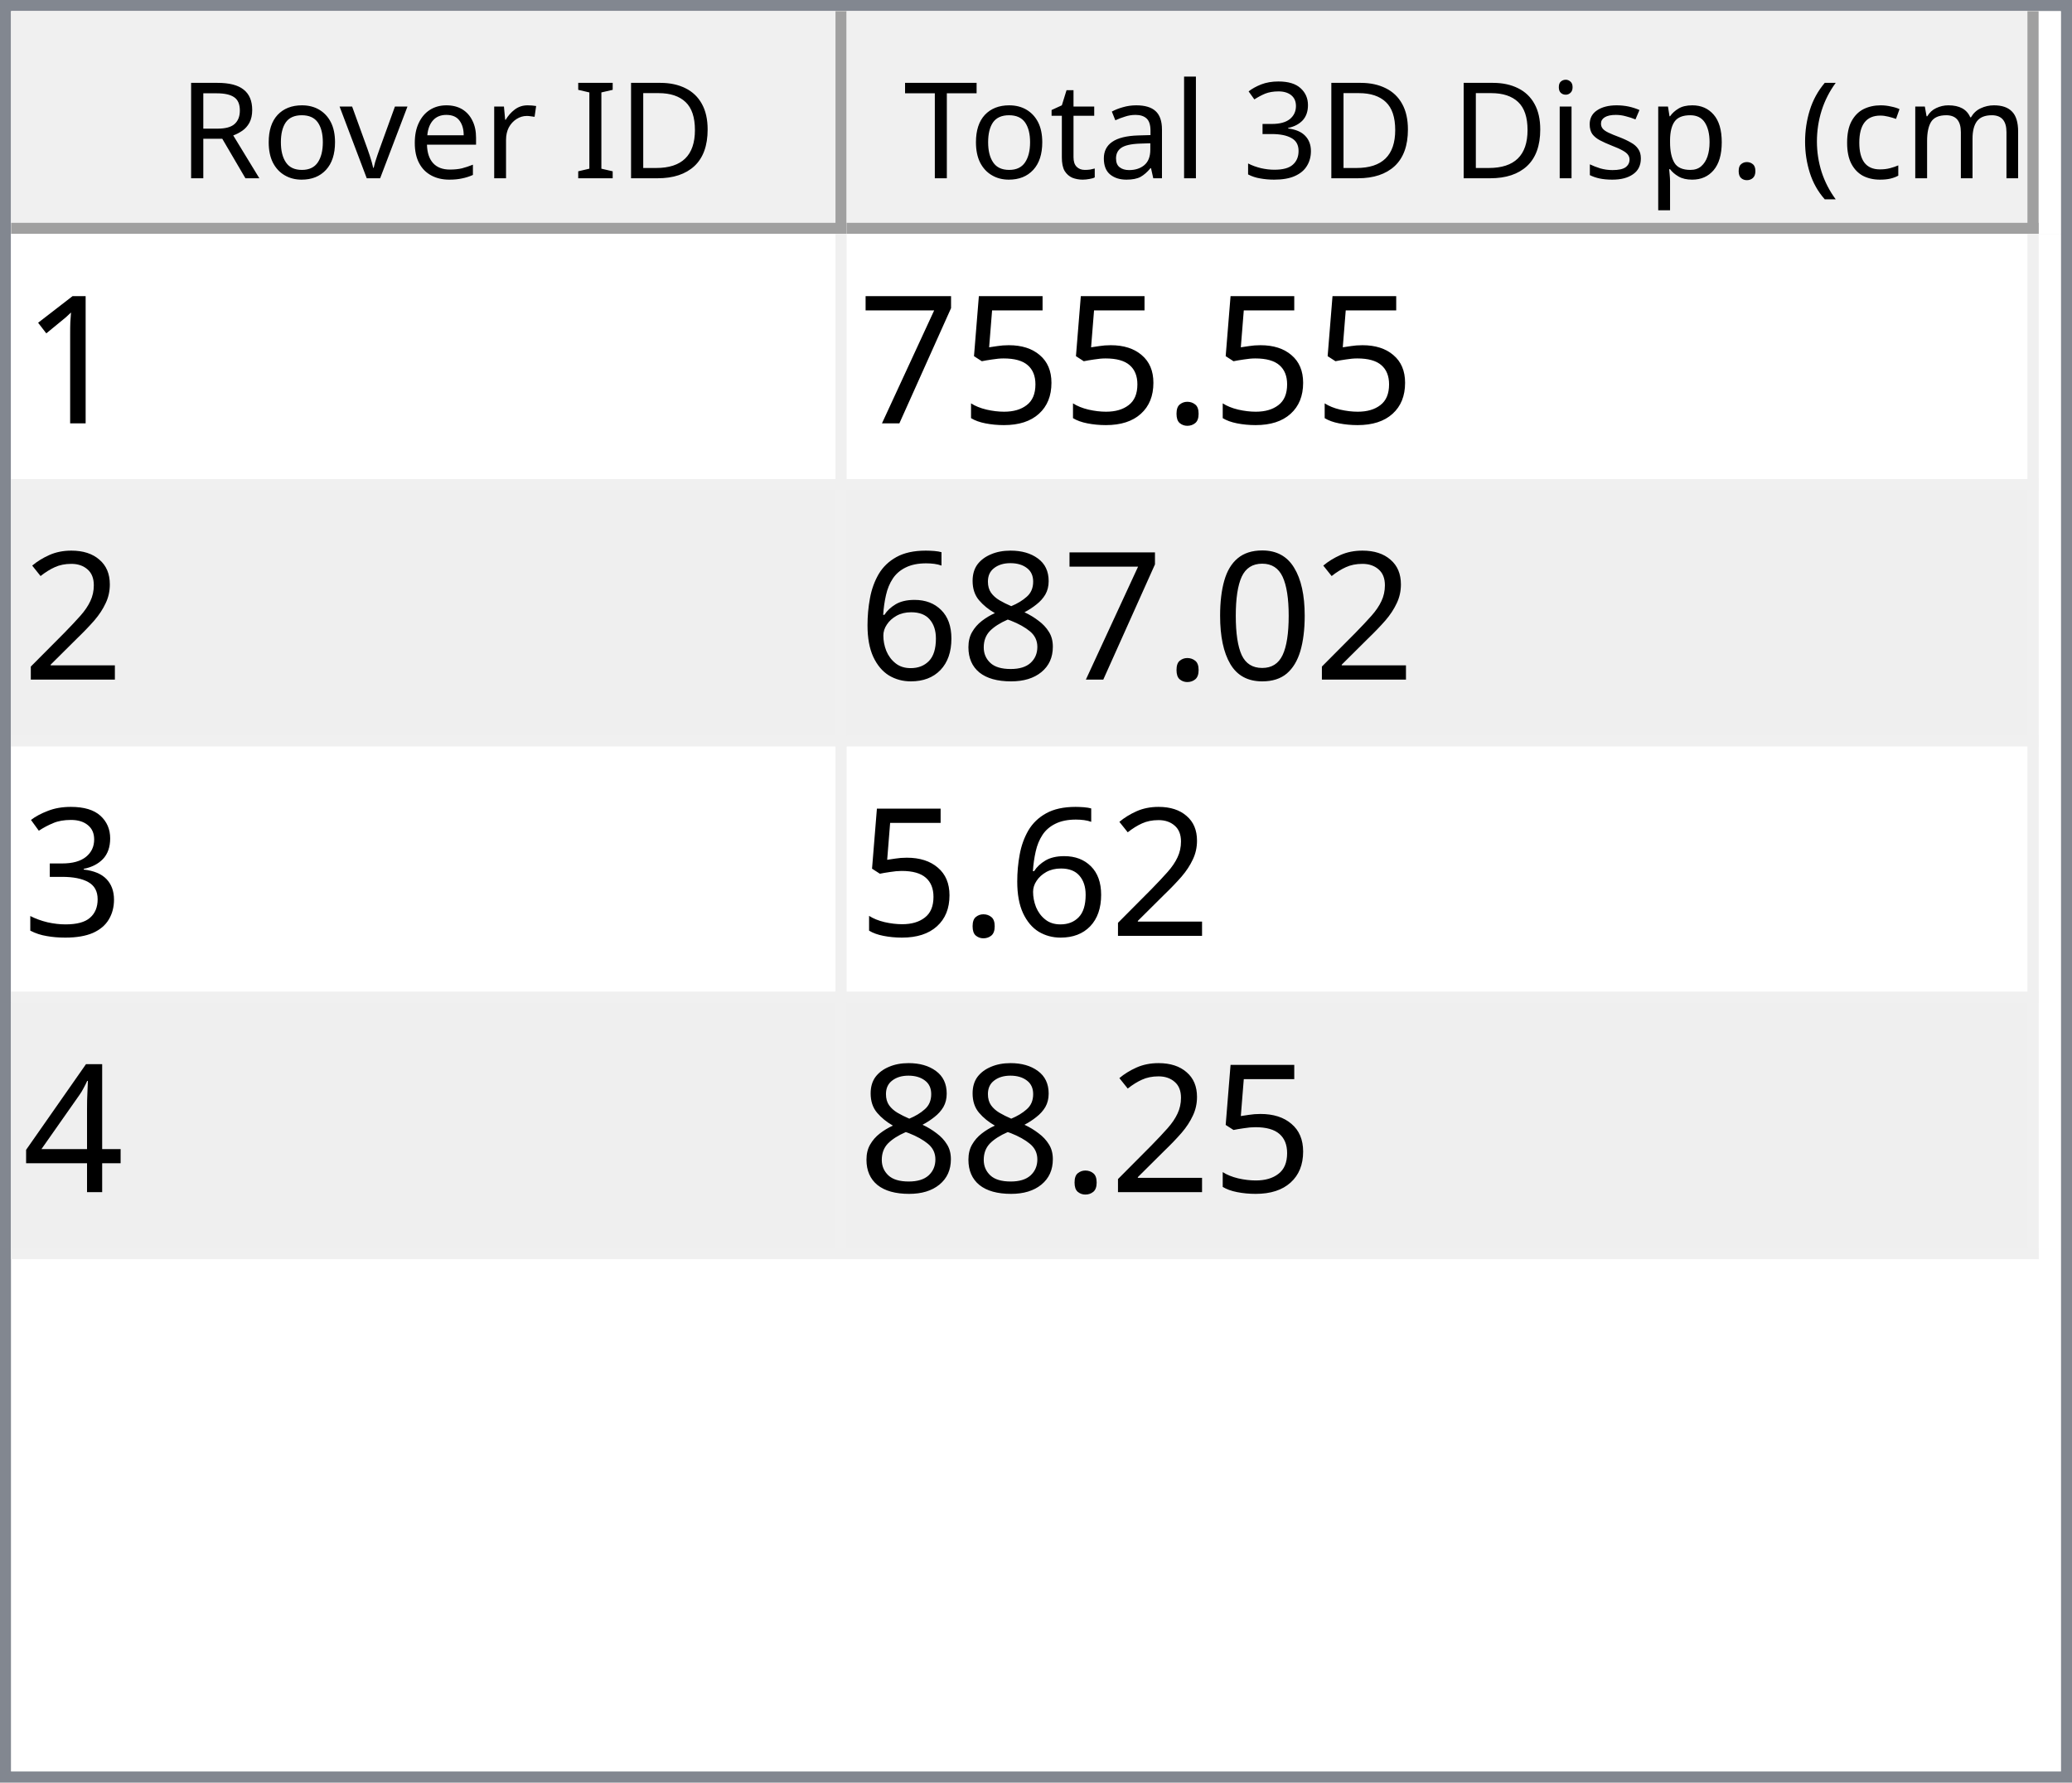
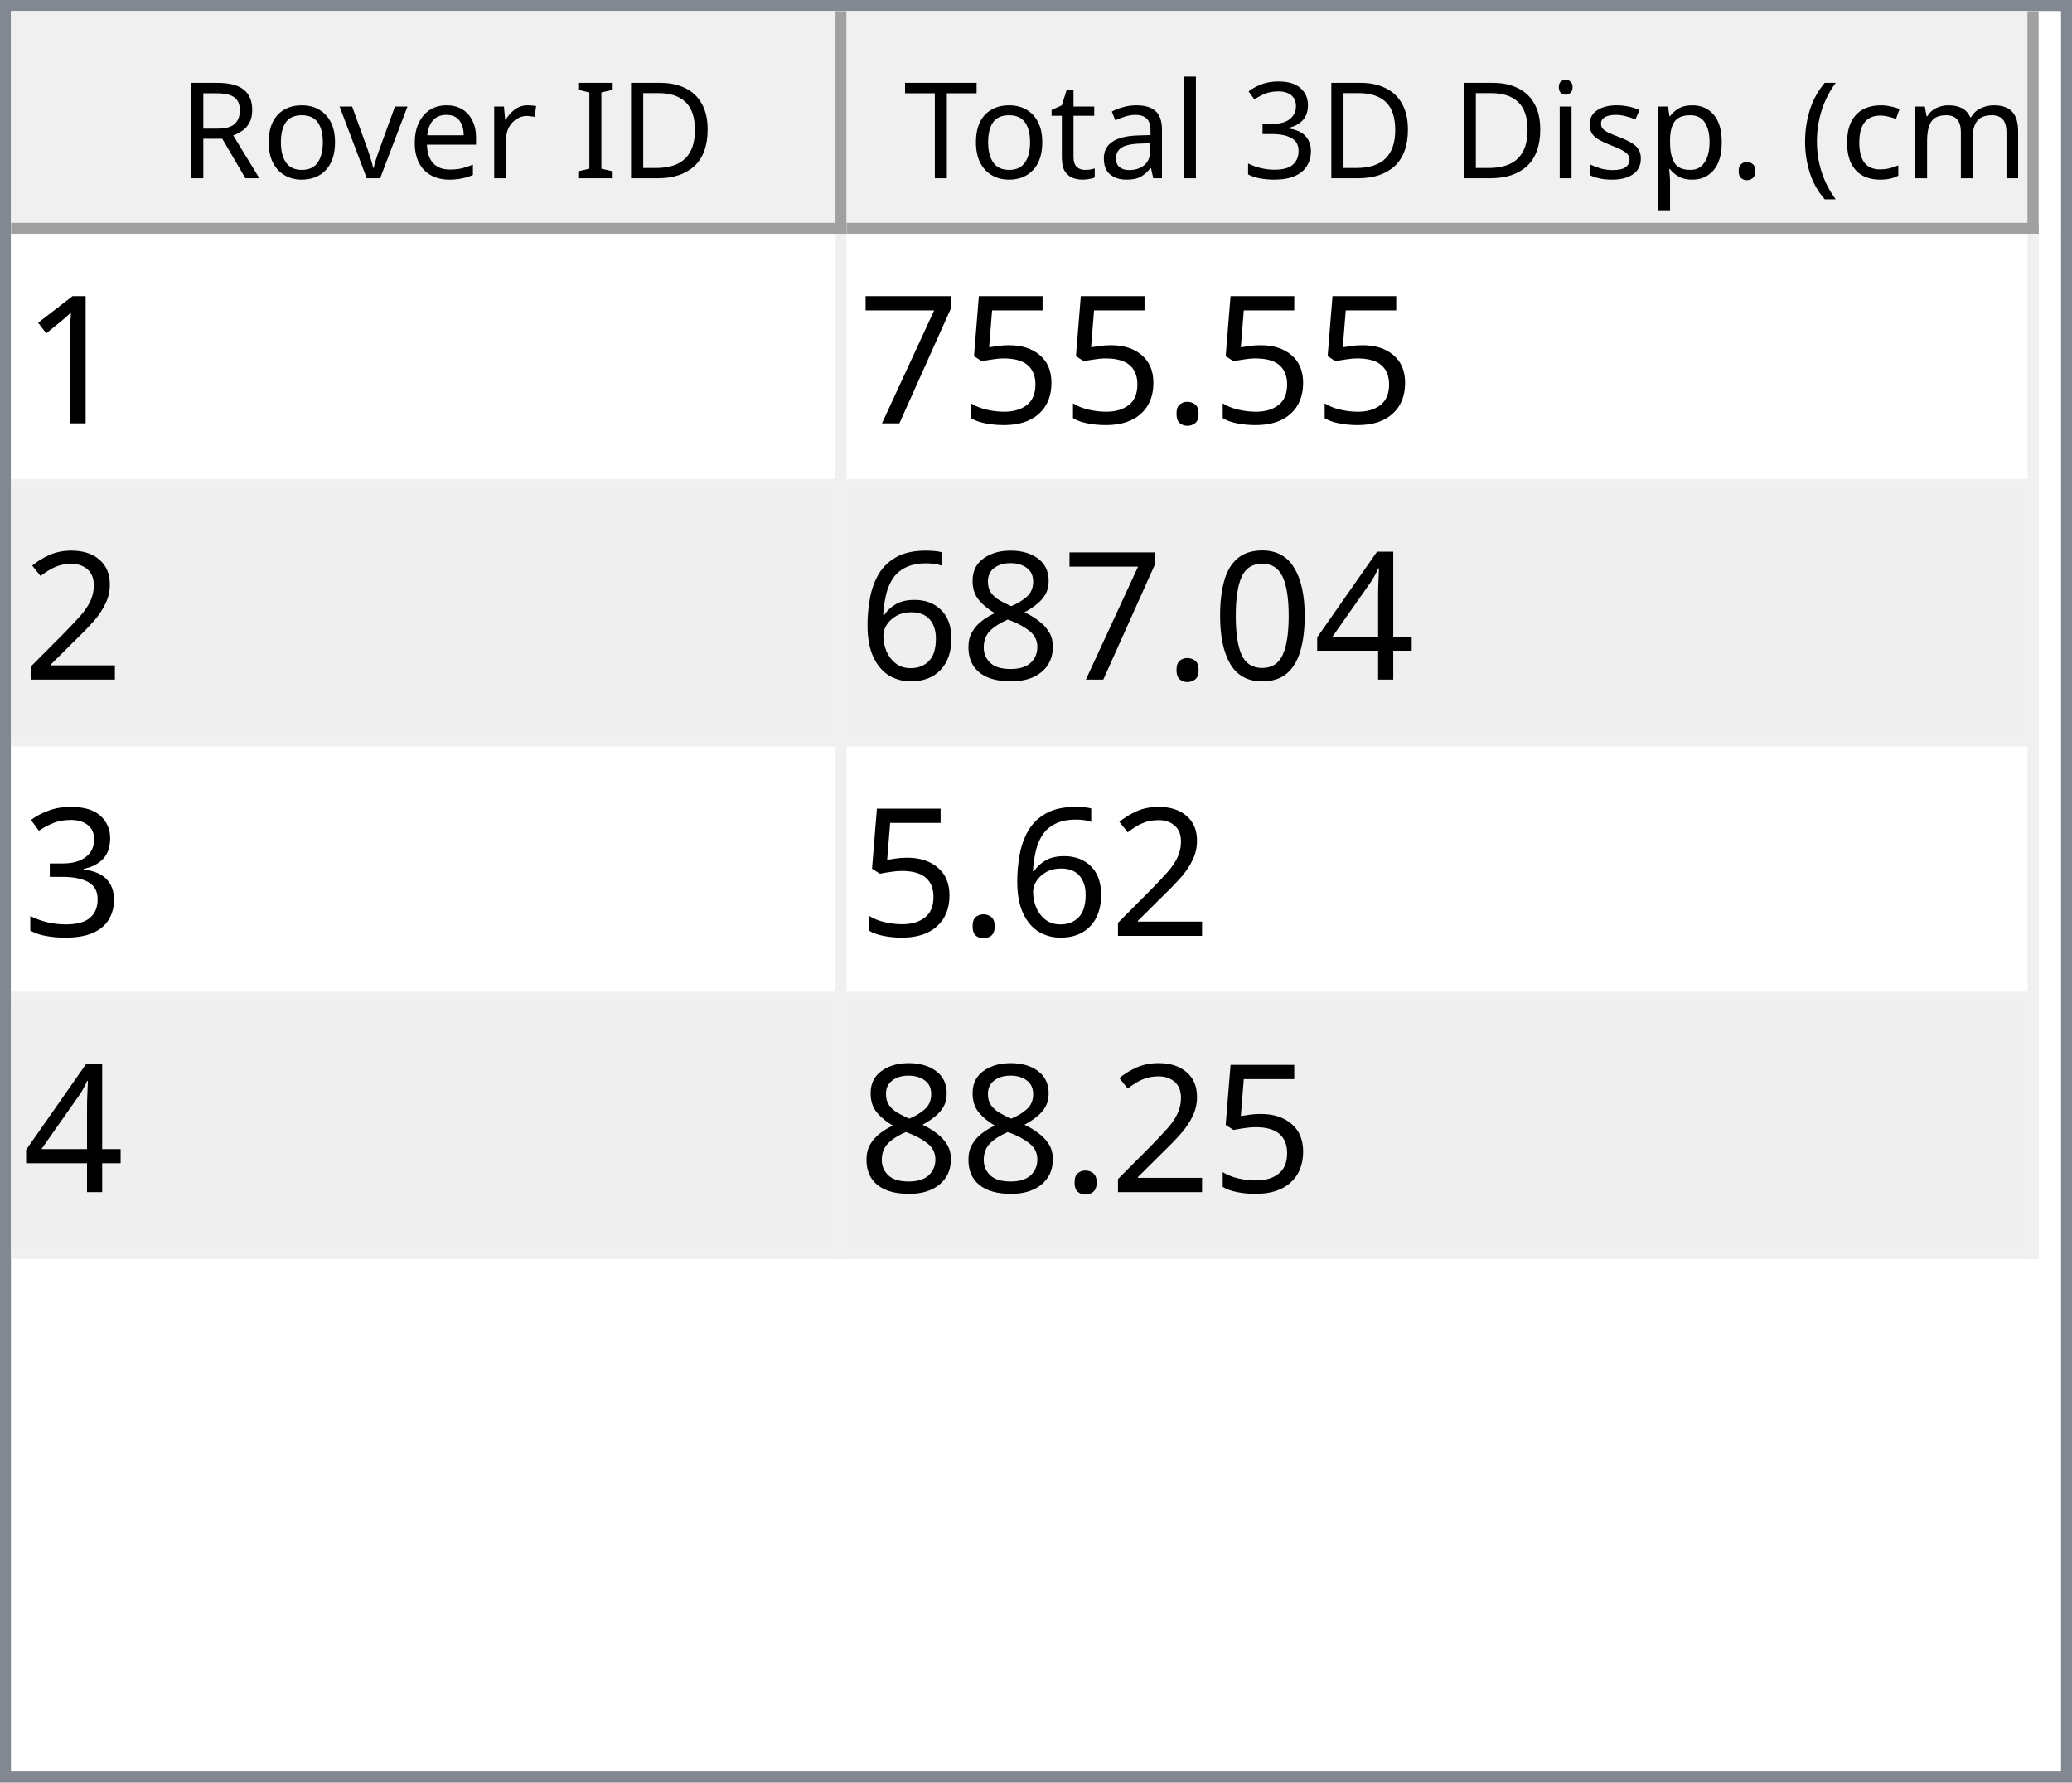
<svg xmlns="http://www.w3.org/2000/svg" style="fill-opacity:1; color-rendering:auto; color-interpolation:auto; text-rendering:auto; stroke:black; stroke-linecap:square; stroke-miterlimit:10; shape-rendering:auto; stroke-opacity:1; fill:black; stroke-dasharray:none; font-weight:normal; stroke-width:1; font-family:'Dialog'; font-style:normal; stroke-linejoin:miter; font-size:12px; stroke-dashoffset:0; image-rendering:auto;" width="186" height="160">
  <defs id="genericDefs" />
  <g>
    <defs id="defs1">
      <clipPath clipPathUnits="userSpaceOnUse" id="clipPath1">
        <path d="M0 0 L186 0 L186 160 L0 160 L0 0 Z" />
      </clipPath>
      <clipPath clipPathUnits="userSpaceOnUse" id="clipPath2">
        <path d="M0 0 L0 160 L186 160 L186 0 Z" />
      </clipPath>
      <clipPath clipPathUnits="userSpaceOnUse" id="clipPath3">
        <path d="M0 0 L0 20 L184 20 L184 0 Z" />
      </clipPath>
      <clipPath clipPathUnits="userSpaceOnUse" id="clipPath4">
        <path d="M0 0 L0 20 L75 20 L75 0 Z" />
      </clipPath>
      <clipPath clipPathUnits="userSpaceOnUse" id="clipPath5">
        <path d="M1 1 L1 19 L74 19 L74 1 Z" />
      </clipPath>
      <clipPath clipPathUnits="userSpaceOnUse" id="clipPath6">
        <path d="M0 0 L0 18 L73 18 L73 0 Z" />
      </clipPath>
      <clipPath clipPathUnits="userSpaceOnUse" id="clipPath7">
        <path d="M-0.5 -0.5 L-0.5 19.5 L74.5 19.5 L74.5 -0.5 Z" />
      </clipPath>
      <clipPath clipPathUnits="userSpaceOnUse" id="clipPath8">
        <path d="M0 0 L0 20 L107 20 L107 0 Z" />
      </clipPath>
      <clipPath clipPathUnits="userSpaceOnUse" id="clipPath9">
        <path d="M1 1 L1 19 L106 19 L106 1 Z" />
      </clipPath>
      <clipPath clipPathUnits="userSpaceOnUse" id="clipPath10">
        <path d="M0 0 L0 18 L105 18 L105 0 Z" />
      </clipPath>
      <clipPath clipPathUnits="userSpaceOnUse" id="clipPath11">
        <path d="M-0.5 -0.5 L-0.5 19.5 L106.5 19.5 L106.5 -0.5 Z" />
      </clipPath>
      <clipPath clipPathUnits="userSpaceOnUse" id="clipPath12">
        <path d="M0 0 L0 138 L184 138 L184 0 Z" />
      </clipPath>
      <clipPath clipPathUnits="userSpaceOnUse" id="clipPath13">
        <path d="M0 0 L0 92 L182 92 L182 0 Z" />
      </clipPath>
      <clipPath clipPathUnits="userSpaceOnUse" id="clipPath14">
        <path d="M-0.5 -0.5 L-0.5 91.5 L181.5 91.5 L181.5 -0.5 Z" />
      </clipPath>
      <clipPath clipPathUnits="userSpaceOnUse" id="clipPath15">
        <path d="M0 0 L0 22 L74 22 L74 0 Z" />
      </clipPath>
      <clipPath clipPathUnits="userSpaceOnUse" id="clipPath16">
        <path d="M0 0 L0 22 L106 22 L106 0 Z" />
      </clipPath>
      <font horiz-adv-x="64.551" id="font1">
        <font-face ascent="107.91" descent="25.098" units-per-em="100" style="font-style:normal; font-family:Segoe UI; font-weight:normal;" />
        <missing-glyph horiz-adv-x="64.551" d="M8.109 0 L8.109 68.266 L56.453 68.266 L56.453 0 L8.109 0 ZM15.328 7.234 L49.219 7.234 L49.219 61.031 L15.328 61.031 L15.328 7.234 Z" />
        <glyph unicode="D" horiz-adv-x="70.117" d="M9.188 0 L9.188 70.016 L28.516 70.016 Q65.531 70.016 65.531 35.891 Q65.531 19.672 55.25 9.836 Q44.969 0 27.734 0 L9.188 0 ZM17.391 62.594 L17.391 7.422 L27.828 7.422 Q41.609 7.422 49.273 14.797 Q56.938 22.172 56.938 35.688 Q56.938 62.594 28.328 62.594 L17.391 62.594 Z" />
        <glyph unicode="I" horiz-adv-x="26.611" d="M17.391 0 L9.188 0 L9.188 70.016 L17.391 70.016 L17.391 0 Z" />
        <glyph unicode=" " horiz-adv-x="27.393" d="" />
        <glyph unicode="r" horiz-adv-x="34.766" d="M34.188 41.891 Q32.078 43.5 28.125 43.5 Q23 43.5 19.555 38.672 Q16.109 33.844 16.109 25.484 L16.109 0 L8.109 0 L8.109 50 L16.109 50 L16.109 39.703 L16.312 39.703 Q18.016 44.969 21.531 47.922 Q25.047 50.875 29.391 50.875 Q32.516 50.875 34.188 50.203 L34.188 41.891 Z" />
        <glyph unicode="e" horiz-adv-x="52.295" d="M48.297 23 L12.984 23 Q13.188 14.656 17.484 10.109 Q21.781 5.562 29.297 5.562 Q37.75 5.562 44.828 11.141 L44.828 3.609 Q38.234 -1.172 27.391 -1.172 Q16.797 -1.172 10.742 5.641 Q4.688 12.453 4.688 24.812 Q4.688 36.469 11.305 43.82 Q17.922 51.172 27.734 51.172 Q37.547 51.172 42.922 44.828 Q48.297 38.484 48.297 27.203 L48.297 23 ZM40.094 29.781 Q40.047 36.719 36.75 40.578 Q33.453 44.438 27.594 44.438 Q21.922 44.438 17.969 40.383 Q14.016 36.328 13.094 29.781 L40.094 29.781 Z" />
        <glyph unicode="v" horiz-adv-x="47.9" d="M47.406 50 L27.484 0 L19.625 0 L0.688 50 L9.469 50 L22.172 13.672 Q23.578 9.672 23.922 6.688 L24.125 6.688 Q24.609 10.453 25.688 13.484 L38.969 50 L47.406 50 Z" />
        <glyph unicode="o" horiz-adv-x="58.594" d="M29 -1.172 Q17.922 -1.172 11.305 5.836 Q4.688 12.844 4.688 24.422 Q4.688 37.016 11.57 44.094 Q18.453 51.172 30.172 51.172 Q41.359 51.172 47.633 44.289 Q53.906 37.406 53.906 25.203 Q53.906 13.234 47.141 6.031 Q40.375 -1.172 29 -1.172 ZM29.594 44.438 Q21.875 44.438 17.383 39.188 Q12.891 33.938 12.891 24.703 Q12.891 15.828 17.43 10.695 Q21.969 5.562 29.594 5.562 Q37.359 5.562 41.531 10.594 Q45.703 15.625 45.703 24.906 Q45.703 34.281 41.531 39.359 Q37.359 44.438 29.594 44.438 Z" />
        <glyph unicode="R" horiz-adv-x="59.814" d="M59.375 0 L49.609 0 L37.891 19.625 Q36.281 22.359 34.766 24.289 Q33.25 26.219 31.664 27.438 Q30.078 28.656 28.25 29.219 Q26.422 29.781 24.125 29.781 L17.391 29.781 L17.391 0 L9.188 0 L9.188 70.016 L30.078 70.016 Q34.672 70.016 38.555 68.867 Q42.438 67.719 45.289 65.375 Q48.141 63.031 49.758 59.547 Q51.375 56.062 51.375 51.375 Q51.375 47.703 50.273 44.656 Q49.172 41.609 47.148 39.211 Q45.125 36.812 42.266 35.133 Q39.406 33.453 35.844 32.516 L35.844 32.328 Q37.594 31.547 38.891 30.547 Q40.188 29.547 41.359 28.18 Q42.531 26.812 43.68 25.078 Q44.828 23.344 46.234 21.047 L59.375 0 ZM17.391 62.594 L17.391 37.203 L28.516 37.203 Q31.594 37.203 34.203 38.133 Q36.812 39.062 38.719 40.797 Q40.625 42.531 41.703 45.047 Q42.781 47.562 42.781 50.688 Q42.781 56.297 39.141 59.445 Q35.5 62.594 28.609 62.594 L17.391 62.594 Z" />
        <glyph unicode=")" horiz-adv-x="30.176" d="M8.297 -15.922 L1.172 -15.922 Q16.406 2.344 16.406 26.812 Q16.406 51.469 1.078 70.016 L8.297 70.016 Q23.531 52.156 23.531 26.703 Q23.531 1.375 8.297 -15.922 Z" />
        <glyph unicode="m" horiz-adv-x="86.133" d="M79.109 0 L71.094 0 L71.094 28.719 Q71.094 37.016 68.531 40.727 Q65.969 44.438 59.906 44.438 Q54.781 44.438 51.195 39.75 Q47.609 35.062 47.609 28.516 L47.609 0 L39.594 0 L39.594 29.688 Q39.594 44.438 28.219 44.438 Q22.953 44.438 19.531 40.016 Q16.109 35.594 16.109 28.516 L16.109 0 L8.109 0 L8.109 50 L16.109 50 L16.109 42.094 L16.312 42.094 Q21.625 51.172 31.844 51.172 Q36.969 51.172 40.773 48.312 Q44.578 45.453 46 40.828 Q51.562 51.172 62.594 51.172 Q79.109 51.172 79.109 30.812 L79.109 0 Z" />
        <glyph unicode="c" horiz-adv-x="46.191" d="M42.188 2.297 Q36.422 -1.172 28.516 -1.172 Q17.828 -1.172 11.258 5.789 Q4.688 12.75 4.688 23.828 Q4.688 36.188 11.766 43.68 Q18.844 51.172 30.672 51.172 Q37.25 51.172 42.281 48.734 L42.281 40.531 Q36.719 44.438 30.375 44.438 Q22.703 44.438 17.797 38.945 Q12.891 33.453 12.891 24.516 Q12.891 15.719 17.508 10.641 Q22.125 5.562 29.891 5.562 Q36.422 5.562 42.188 9.906 L42.188 2.297 Z" />
        <glyph unicode="(" horiz-adv-x="30.176" d="M29.109 -15.922 L21.969 -15.922 Q6.844 1.375 6.844 26.703 Q6.844 52.156 21.969 70.016 L29.203 70.016 Q13.875 51.469 13.875 26.812 Q13.875 2.344 29.109 -15.922 Z" />
        <glyph unicode="." horiz-adv-x="21.68" d="M10.891 -1.078 Q8.641 -1.078 7.055 0.539 Q5.469 2.156 5.469 4.391 Q5.469 6.641 7.055 8.273 Q8.641 9.906 10.891 9.906 Q13.188 9.906 14.797 8.273 Q16.406 6.641 16.406 4.391 Q16.406 2.156 14.797 0.539 Q13.188 -1.078 10.891 -1.078 Z" />
        <glyph unicode="p" horiz-adv-x="58.789" d="M16.312 7.234 L16.109 7.234 L16.109 -23 L8.109 -23 L8.109 50 L16.109 50 L16.109 41.219 L16.312 41.219 Q22.219 51.172 33.594 51.172 Q43.266 51.172 48.688 44.461 Q54.109 37.75 54.109 26.469 Q54.109 13.922 48 6.375 Q41.891 -1.172 31.297 -1.172 Q21.578 -1.172 16.312 7.234 ZM16.109 27.391 L16.109 20.406 Q16.109 14.203 20.141 9.883 Q24.172 5.562 30.375 5.562 Q37.641 5.562 41.773 11.133 Q45.906 16.703 45.906 26.609 Q45.906 34.969 42.047 39.703 Q38.188 44.438 31.594 44.438 Q24.609 44.438 20.359 39.578 Q16.109 34.719 16.109 27.391 Z" />
        <glyph unicode="s" horiz-adv-x="42.432" d="M5.078 1.812 L5.078 10.406 Q11.625 5.562 19.484 5.562 Q30.031 5.562 30.031 12.594 Q30.031 14.594 29.125 15.992 Q28.219 17.391 26.68 18.461 Q25.141 19.531 23.07 20.383 Q21 21.234 18.609 22.172 Q15.281 23.484 12.766 24.828 Q10.25 26.172 8.57 27.859 Q6.891 29.547 6.031 31.695 Q5.172 33.844 5.172 36.719 Q5.172 40.234 6.789 42.945 Q8.406 45.656 11.086 47.484 Q13.766 49.312 17.211 50.242 Q20.656 51.172 24.312 51.172 Q30.812 51.172 35.938 48.922 L35.938 40.828 Q30.422 44.438 23.25 44.438 Q21 44.438 19.195 43.922 Q17.391 43.406 16.094 42.477 Q14.797 41.547 14.086 40.258 Q13.375 38.969 13.375 37.406 Q13.375 35.453 14.086 34.133 Q14.797 32.812 16.164 31.789 Q17.531 30.766 19.484 29.938 Q21.438 29.109 23.922 28.125 Q27.25 26.859 29.883 25.516 Q32.516 24.172 34.375 22.484 Q36.234 20.797 37.234 18.602 Q38.234 16.406 38.234 13.375 Q38.234 9.672 36.602 6.938 Q34.969 4.203 32.234 2.398 Q29.5 0.594 25.93 -0.289 Q22.359 -1.172 18.453 -1.172 Q10.75 -1.172 5.078 1.812 Z" />
        <glyph unicode="i" horiz-adv-x="24.219" d="M12.203 62.703 Q10.062 62.703 8.547 64.164 Q7.031 65.625 7.031 67.875 Q7.031 70.125 8.547 71.609 Q10.062 73.094 12.203 73.094 Q14.406 73.094 15.945 71.609 Q17.484 70.125 17.484 67.875 Q17.484 65.719 15.945 64.211 Q14.406 62.703 12.203 62.703 ZM16.109 0 L8.109 0 L8.109 50 L16.109 50 L16.109 0 Z" />
        <glyph unicode="3" horiz-adv-x="53.906" d="M46.531 19.828 Q46.531 15.094 44.75 11.211 Q42.969 7.328 39.719 4.57 Q36.469 1.812 31.93 0.297 Q27.391 -1.219 21.922 -1.219 Q11.922 -1.219 6 2.594 L6 11.188 Q13.094 5.609 22.219 5.609 Q25.875 5.609 28.828 6.539 Q31.781 7.469 33.906 9.227 Q36.031 10.984 37.18 13.477 Q38.328 15.969 38.328 19.094 Q38.328 32.812 18.797 32.812 L12.984 32.812 L12.984 39.594 L18.5 39.594 Q35.797 39.594 35.797 52.484 Q35.797 64.406 22.609 64.406 Q15.188 64.406 8.688 59.422 L8.688 67.188 Q15.375 71.188 24.609 71.188 Q29 71.188 32.57 69.969 Q36.141 68.75 38.68 66.555 Q41.219 64.359 42.609 61.281 Q44 58.203 44 54.5 Q44 40.672 30.031 36.719 L30.031 36.531 Q33.594 36.141 36.625 34.797 Q39.656 33.453 41.852 31.305 Q44.047 29.156 45.289 26.25 Q46.531 23.344 46.531 19.828 Z" />
        <glyph unicode="l" horiz-adv-x="24.219" d="M16.109 0 L8.109 0 L8.109 74.031 L16.109 74.031 L16.109 0 Z" />
        <glyph unicode="a" horiz-adv-x="50.879" d="M43.891 0 L35.891 0 L35.891 7.812 L35.688 7.812 Q30.469 -1.172 20.312 -1.172 Q12.844 -1.172 8.617 2.781 Q4.391 6.734 4.391 13.281 Q4.391 27.297 20.906 29.594 L35.891 31.688 Q35.891 44.438 25.594 44.438 Q16.547 44.438 9.281 38.281 L9.281 46.484 Q16.656 51.172 26.266 51.172 Q43.891 51.172 43.891 32.516 L43.891 0 ZM35.891 25.297 L23.828 23.641 Q18.266 22.859 15.43 20.875 Q12.594 18.891 12.594 13.875 Q12.594 10.203 15.211 7.883 Q17.828 5.562 22.172 5.562 Q28.125 5.562 32.008 9.742 Q35.891 13.922 35.891 20.312 L35.891 25.297 Z" />
        <glyph unicode="t" horiz-adv-x="33.887" d="M31.297 0.484 Q28.469 -1.078 23.828 -1.078 Q10.688 -1.078 10.688 13.578 L10.688 43.172 L2.094 43.172 L2.094 50 L10.688 50 L10.688 62.203 L18.703 64.797 L18.703 50 L31.297 50 L31.297 43.172 L18.703 43.172 L18.703 14.984 Q18.703 9.969 20.414 7.82 Q22.125 5.672 26.078 5.672 Q29.109 5.672 31.297 7.328 L31.297 0.484 Z" />
        <glyph unicode="T" horiz-adv-x="52.393" d="M50.594 62.594 L30.375 62.594 L30.375 0 L22.172 0 L22.172 62.594 L2 62.594 L2 70.016 L50.594 70.016 L50.594 62.594 Z" />
      </font>
      <font horiz-adv-x="75.0" id="font2">
        <font-face ascent="100.537" descent="21.973" units-per-em="100" style="font-style:normal; font-family:sans-serif; font-weight:normal;" />
        <missing-glyph horiz-adv-x="75.0" d="M12.5 0 L12.5 62.5 L62.5 62.5 L62.5 0 L12.5 0 ZM14.062 1.562 L60.938 1.562 L60.938 60.938 L14.062 60.938 L14.062 1.562 Z" />
        <glyph unicode="1" horiz-adv-x="55.615" d="M37.25 0 L28.469 0 L28.469 56 Q25.297 52.984 20.141 49.953 Q14.984 46.922 10.891 45.406 L10.891 53.906 Q18.266 57.375 23.781 62.305 Q29.297 67.234 31.594 71.875 L37.25 71.875 L37.25 0 Z" />
        <glyph unicode="." horiz-adv-x="27.783" d="M9.078 0 L9.078 10.016 L19.094 10.016 L19.094 0 L9.078 0 Z" />
        <glyph unicode="5" horiz-adv-x="55.615" d="M4.156 18.75 L13.375 19.531 Q14.406 12.797 18.141 9.398 Q21.875 6 27.156 6 Q33.5 6 37.891 10.789 Q42.281 15.578 42.281 23.484 Q42.281 31 38.062 35.352 Q33.844 39.703 27 39.703 Q22.75 39.703 19.336 37.773 Q15.922 35.844 13.969 32.766 L5.719 33.844 L12.641 70.609 L48.25 70.609 L48.25 62.203 L19.672 62.203 L15.828 42.969 Q22.266 47.469 29.344 47.469 Q38.719 47.469 45.164 40.969 Q51.609 34.469 51.609 24.266 Q51.609 14.547 45.953 7.469 Q39.062 -1.219 27.156 -1.219 Q17.391 -1.219 11.211 4.25 Q5.031 9.719 4.156 18.75 Z" />
        <glyph unicode="7" horiz-adv-x="55.615" d="M4.734 62.203 L4.734 70.656 L51.078 70.656 L51.078 63.812 Q44.234 56.547 37.523 44.484 Q30.812 32.422 27.156 19.672 Q24.516 10.688 23.781 0 L14.75 0 Q14.891 8.453 18.062 20.414 Q21.234 32.375 27.172 43.484 Q33.109 54.594 39.797 62.203 L4.734 62.203 Z" />
        <glyph unicode="2" horiz-adv-x="55.615" d="M50.344 8.453 L50.344 0 L3.031 0 Q2.938 3.172 4.047 6.109 Q5.859 10.938 9.836 15.625 Q13.812 20.312 21.344 26.469 Q33.016 36.031 37.117 41.625 Q41.219 47.219 41.219 52.203 Q41.219 57.422 37.477 61.008 Q33.734 64.594 27.734 64.594 Q21.391 64.594 17.578 60.789 Q13.766 56.984 13.719 50.25 L4.688 51.172 Q5.609 61.281 11.664 66.578 Q17.719 71.875 27.938 71.875 Q38.234 71.875 44.242 66.164 Q50.25 60.453 50.25 52 Q50.25 47.703 48.492 43.555 Q46.734 39.406 42.656 34.812 Q38.578 30.219 29.109 22.219 Q21.188 15.578 18.945 13.211 Q16.703 10.844 15.234 8.453 L50.344 8.453 Z" />
+         <glyph unicode="4" horiz-adv-x="55.615" d="M32.328 0 L32.328 17.141 L1.266 17.141 L1.266 25.203 L33.938 71.578 L41.109 71.578 L41.109 25.203 L50.781 25.203 L50.781 17.141 L41.109 17.141 L41.109 0 L32.328 0 ZM32.328 25.203 L32.328 57.469 L9.906 25.203 L32.328 25.203 Z" />
        <glyph unicode="0" horiz-adv-x="55.615" d="M4.156 35.297 Q4.156 48 6.766 55.742 Q9.375 63.484 14.523 67.68 Q19.672 71.875 27.484 71.875 Q33.25 71.875 37.594 69.555 Q41.938 67.234 44.773 62.867 Q47.609 58.5 49.219 52.227 Q50.828 45.953 50.828 35.297 Q50.828 22.703 48.242 14.969 Q45.656 7.234 40.508 3.008 Q35.359 -1.219 27.484 -1.219 Q17.141 -1.219 11.234 6.203 Q4.156 15.141 4.156 35.297 ZM13.188 35.297 Q13.188 17.672 17.312 11.836 Q21.438 6 27.484 6 Q33.547 6 37.672 11.859 Q41.797 17.719 41.797 35.297 Q41.797 52.984 37.672 58.789 Q33.547 64.594 27.391 64.594 Q21.344 64.594 17.719 59.469 Q13.188 52.938 13.188 35.297 Z" />
        <glyph unicode="8" horiz-adv-x="55.615" d="M17.672 38.812 Q12.203 40.828 9.57 44.539 Q6.938 48.25 6.938 53.422 Q6.938 61.234 12.555 66.555 Q18.172 71.875 27.484 71.875 Q36.859 71.875 42.578 66.43 Q48.297 60.984 48.297 53.172 Q48.297 48.188 45.68 44.508 Q43.062 40.828 37.75 38.812 Q44.344 36.672 47.781 31.883 Q51.219 27.094 51.219 20.453 Q51.219 11.281 44.727 5.031 Q38.234 -1.219 27.641 -1.219 Q17.047 -1.219 10.547 5.055 Q4.047 11.328 4.047 20.703 Q4.047 27.688 7.594 32.398 Q11.141 37.109 17.672 38.812 ZM15.922 53.719 Q15.922 48.641 19.195 45.414 Q22.469 42.188 27.688 42.188 Q32.766 42.188 36.016 45.383 Q39.266 48.578 39.266 53.219 Q39.266 58.062 35.914 61.359 Q32.562 64.656 27.594 64.656 Q22.562 64.656 19.242 61.43 Q15.922 58.203 15.922 53.719 ZM13.094 20.656 Q13.094 16.891 14.875 13.375 Q16.656 9.859 20.172 7.93 Q23.688 6 27.734 6 Q34.031 6 38.133 10.055 Q42.234 14.109 42.234 20.359 Q42.234 26.703 38.016 30.859 Q33.797 35.016 27.438 35.016 Q21.234 35.016 17.164 30.914 Q13.094 26.812 13.094 20.656 Z" />
        <glyph unicode="6" horiz-adv-x="55.615" d="M49.75 54.047 L41.016 53.375 Q39.844 58.547 37.703 60.891 Q34.125 64.656 28.906 64.656 Q24.703 64.656 21.531 62.312 Q17.391 59.281 14.992 53.469 Q12.594 47.656 12.5 36.922 Q15.672 41.75 20.266 44.094 Q24.859 46.438 29.891 46.438 Q38.672 46.438 44.852 39.969 Q51.031 33.5 51.031 23.25 Q51.031 16.5 48.125 10.719 Q45.219 4.938 40.141 1.859 Q35.062 -1.219 28.609 -1.219 Q17.625 -1.219 10.695 6.859 Q3.766 14.938 3.766 33.5 Q3.766 54.25 11.422 63.672 Q18.109 71.875 29.438 71.875 Q37.891 71.875 43.289 67.141 Q48.688 62.406 49.75 54.047 ZM13.875 23.188 Q13.875 18.656 15.797 14.508 Q17.719 10.359 21.188 8.18 Q24.656 6 28.469 6 Q34.031 6 38.039 10.492 Q42.047 14.984 42.047 22.703 Q42.047 30.125 38.086 34.398 Q34.125 38.672 28.125 38.672 Q22.172 38.672 18.023 34.398 Q13.875 30.125 13.875 23.188 Z" />
        <glyph unicode="3" horiz-adv-x="55.615" d="M4.203 18.891 L12.984 20.062 Q14.5 12.594 18.141 9.297 Q21.781 6 27 6 Q33.203 6 37.477 10.297 Q41.75 14.594 41.75 20.953 Q41.75 27 37.797 30.93 Q33.844 34.859 27.734 34.859 Q25.25 34.859 21.531 33.891 L22.516 41.609 Q23.391 41.5 23.922 41.5 Q29.547 41.5 34.039 44.43 Q38.531 47.359 38.531 53.469 Q38.531 58.297 35.258 61.477 Q31.984 64.656 26.812 64.656 Q21.688 64.656 18.266 61.43 Q14.844 58.203 13.875 51.766 L5.078 53.328 Q6.688 62.156 12.398 67.016 Q18.109 71.875 26.609 71.875 Q32.469 71.875 37.398 69.359 Q42.328 66.844 44.945 62.5 Q47.562 58.156 47.562 53.266 Q47.562 48.641 45.07 44.828 Q42.578 41.016 37.703 38.766 Q44.047 37.312 47.562 32.695 Q51.078 28.078 51.078 21.141 Q51.078 11.766 44.242 5.25 Q37.406 -1.266 26.953 -1.266 Q17.531 -1.266 11.305 4.352 Q5.078 9.969 4.203 18.891 Z" />
-         <glyph unicode="4" horiz-adv-x="55.615" d="M32.328 0 L32.328 17.141 L1.266 17.141 L1.266 25.203 L33.938 71.578 L41.109 71.578 L41.109 25.203 L50.781 25.203 L50.781 17.141 L41.109 17.141 L41.109 0 L32.328 0 ZM32.328 25.203 L32.328 57.469 L9.906 25.203 L32.328 25.203 Z" />
      </font>
    </defs>
    <g style="fill:white; stroke:white;">
      <rect x="0" y="0" width="186" style="clip-path:url(#clipPath1); stroke:none;" height="160" />
    </g>
    <g style="fill:white; text-rendering:optimizeSpeed; color-rendering:optimizeSpeed; image-rendering:optimizeSpeed; shape-rendering:crispEdges; stroke:white; color-interpolation:sRGB;">
      <rect x="0" width="186" height="160" y="0" style="stroke:none;" />
      <path style="stroke:none;" d="M0 160 L186 160 L186 0 L0 0 Z" />
    </g>
    <g style="fill:rgb(240,240,240); font-family:'Segoe UI'; stroke:rgb(240,240,240);">
      <rect x="0" y="0" width="186" style="clip-path:url(#clipPath2); stroke:none;" height="160" />
    </g>
    <g style="fill:rgb(130,135,144); font-family:'Segoe UI'; stroke:rgb(130,135,144);">
      <path d="M0 0 L186 0 L186 160 L0 160 L0 0 ZM1 1 L185 1 L185 159 L1 159 L1 1 Z" style="fill-rule:evenodd; clip-path:url(#clipPath2); stroke:none;" />
    </g>
    <g style="fill:white; font-family:'Segoe UI'; stroke:white;" transform="translate(1,1)">
      <rect x="0" y="0" width="184" style="clip-path:url(#clipPath3); stroke:none;" height="20" />
    </g>
    <g style="fill:rgb(240,240,240); font-family:'Segoe UI'; stroke:rgb(240,240,240);" transform="translate(1,1)">
      <rect x="0" y="0" width="75" style="clip-path:url(#clipPath4); stroke:none;" height="20" />
    </g>
    <g style="font-family:'Segoe UI';" transform="translate(2,2)">
      <text x="14" xml:space="preserve" y="14" style="clip-path:url(#clipPath6); stroke:none;">Rover ID</text>
    </g>
    <g style="fill:rgb(160,160,160); font-family:'Segoe UI'; stroke:rgb(160,160,160); stroke-linejoin:bevel;" transform="translate(1.5,1.5)">
      <line x1="74" x2="74" y1="0" style="fill:none; clip-path:url(#clipPath7);" y2="19" />
    </g>
    <g style="fill:rgb(160,160,160); font-family:'Segoe UI'; stroke:rgb(160,160,160); stroke-linejoin:bevel;" transform="matrix(1,0,0,1,1,1) translate(0.5,0.5)">
      <line x1="0" x2="74" y1="19" style="fill:none; clip-path:url(#clipPath7);" y2="19" />
    </g>
    <g style="fill:rgb(240,240,240); font-family:'Segoe UI'; stroke:rgb(240,240,240);" transform="translate(76,1)">
      <rect x="0" y="0" width="107" style="clip-path:url(#clipPath8); stroke:none;" height="20" />
    </g>
    <g style="font-family:'Segoe UI';" transform="translate(77,2)">
      <text x="1" xml:space="preserve" y="14" style="clip-path:url(#clipPath10); stroke:none;"> Total 3D Disp. (cm)</text>
    </g>
    <g style="fill:rgb(160,160,160); font-family:'Segoe UI'; stroke:rgb(160,160,160); stroke-linejoin:bevel;" transform="translate(76.5,1.5)">
      <line x1="106" x2="106" y1="0" style="fill:none; clip-path:url(#clipPath11);" y2="19" />
    </g>
    <g style="fill:rgb(160,160,160); font-family:'Segoe UI'; stroke:rgb(160,160,160); stroke-linejoin:bevel;" transform="matrix(1,0,0,1,76,1) translate(0.5,0.5)">
      <line x1="0" x2="106" y1="19" style="fill:none; clip-path:url(#clipPath11);" y2="19" />
    </g>
    <g style="fill:white; font-family:'Segoe UI'; stroke:white;" transform="translate(1,21)">
      <rect x="0" y="0" width="184" style="clip-path:url(#clipPath12); stroke:none;" height="138" />
    </g>
    <g style="fill:rgb(240,240,240); font-size:16px; font-family:sans-serif; stroke:rgb(240,240,240);" transform="translate(1,21)">
      <rect x="0" y="0" width="182" style="clip-path:url(#clipPath13); stroke:none;" height="92" />
      <line transform="translate(0.5,0.5)" x1="0" x2="181" y1="22" style="clip-path:url(#clipPath14); fill:none; stroke-linejoin:bevel;" y2="22" />
    </g>
    <g transform="matrix(1,0,0,1,1,21) translate(0.5,0.5)" style="fill:rgb(240,240,240); font-size:16px; font-family:sans-serif; stroke:rgb(240,240,240); stroke-linejoin:bevel;">
      <line x1="0" x2="181" y1="45" style="fill:none; clip-path:url(#clipPath14);" y2="45" />
    </g>
    <g transform="matrix(1,0,0,1,1,21) translate(0.5,0.5)" style="fill:rgb(240,240,240); font-size:16px; font-family:sans-serif; stroke:rgb(240,240,240); stroke-linejoin:bevel;">
      <line x1="0" x2="181" y1="68" style="fill:none; clip-path:url(#clipPath14);" y2="68" />
    </g>
    <g transform="matrix(1,0,0,1,1,21) translate(0.5,0.5)" style="fill:rgb(240,240,240); font-size:16px; font-family:sans-serif; stroke:rgb(240,240,240); stroke-linejoin:bevel;">
      <line x1="0" x2="181" y1="91" style="fill:none; clip-path:url(#clipPath14);" y2="91" />
    </g>
    <g transform="matrix(1,0,0,1,1,21) translate(0.5,0.5)" style="fill:rgb(240,240,240); font-size:16px; font-family:sans-serif; stroke:rgb(240,240,240); stroke-linejoin:bevel;">
      <line x1="74" x2="74" y1="0" style="fill:none; clip-path:url(#clipPath14);" y2="91" />
    </g>
    <g transform="matrix(1,0,0,1,1,21) translate(0.5,0.5)" style="fill:rgb(240,240,240); font-size:16px; font-family:sans-serif; stroke:rgb(240,240,240); stroke-linejoin:bevel;">
      <line x1="181" x2="181" y1="0" style="fill:none; clip-path:url(#clipPath14);" y2="91" />
    </g>
    <g style="fill:white; font-size:16px; font-family:sans-serif; stroke:white;" transform="matrix(1,0,0,1,1,21)">
      <rect x="0" y="0" width="74" style="clip-path:url(#clipPath15); stroke:none;" height="22" />
      <text x="1" y="17" style="fill:black; clip-path:url(#clipPath15); stroke:none;" xml:space="preserve">1</text>
    </g>
    <g style="fill:white; font-size:16px; font-family:sans-serif; stroke:white;" transform="matrix(1,0,0,1,1,21) translate(75,0)">
      <rect x="0" y="0" width="106" style="clip-path:url(#clipPath16); stroke:none;" height="22" />
      <text x="1" y="17" style="fill:black; clip-path:url(#clipPath16); stroke:none;" xml:space="preserve">755.55</text>
    </g>
    <g style="fill:rgb(239,239,239); font-size:16px; font-family:sans-serif; stroke:rgb(239,239,239);" transform="matrix(1,0,0,1,1,21) translate(0,23)">
      <rect x="0" y="0" width="74" style="clip-path:url(#clipPath15); stroke:none;" height="22" />
      <text x="1" y="17" style="fill:black; clip-path:url(#clipPath15); stroke:none;" xml:space="preserve">2</text>
    </g>
    <g style="fill:rgb(239,239,239); font-size:16px; font-family:sans-serif; stroke:rgb(239,239,239);" transform="matrix(1,0,0,1,1,21) translate(75,23)">
      <rect x="0" y="0" width="106" style="clip-path:url(#clipPath16); stroke:none;" height="22" />
-       <text x="1" y="17" style="fill:black; clip-path:url(#clipPath16); stroke:none;" xml:space="preserve">687.02</text>
+       <text x="1" y="17" style="fill:black; clip-path:url(#clipPath16); stroke:none;" xml:space="preserve">687.04</text>
    </g>
    <g style="fill:white; font-size:16px; font-family:sans-serif; stroke:white;" transform="matrix(1,0,0,1,1,21) translate(0,46)">
      <rect x="0" y="0" width="74" style="clip-path:url(#clipPath15); stroke:none;" height="22" />
      <text x="1" y="17" style="fill:black; clip-path:url(#clipPath15); stroke:none;" xml:space="preserve">3</text>
    </g>
    <g style="fill:white; font-size:16px; font-family:sans-serif; stroke:white;" transform="matrix(1,0,0,1,1,21) translate(75,46)">
      <rect x="0" y="0" width="106" style="clip-path:url(#clipPath16); stroke:none;" height="22" />
      <text x="1" y="17" style="fill:black; clip-path:url(#clipPath16); stroke:none;" xml:space="preserve">5.62</text>
    </g>
    <g style="fill:rgb(239,239,239); font-size:16px; font-family:sans-serif; stroke:rgb(239,239,239);" transform="matrix(1,0,0,1,1,21) translate(0,69)">
      <rect x="0" y="0" width="74" style="clip-path:url(#clipPath15); stroke:none;" height="22" />
      <text x="1" y="17" style="fill:black; clip-path:url(#clipPath15); stroke:none;" xml:space="preserve">4</text>
    </g>
    <g style="fill:rgb(239,239,239); font-size:16px; font-family:sans-serif; stroke:rgb(239,239,239);" transform="matrix(1,0,0,1,1,21) translate(75,69)">
      <rect x="0" y="0" width="106" style="clip-path:url(#clipPath16); stroke:none;" height="22" />
      <text x="1" y="17" style="fill:black; clip-path:url(#clipPath16); stroke:none;" xml:space="preserve">88.25</text>
    </g>
  </g>
</svg>
